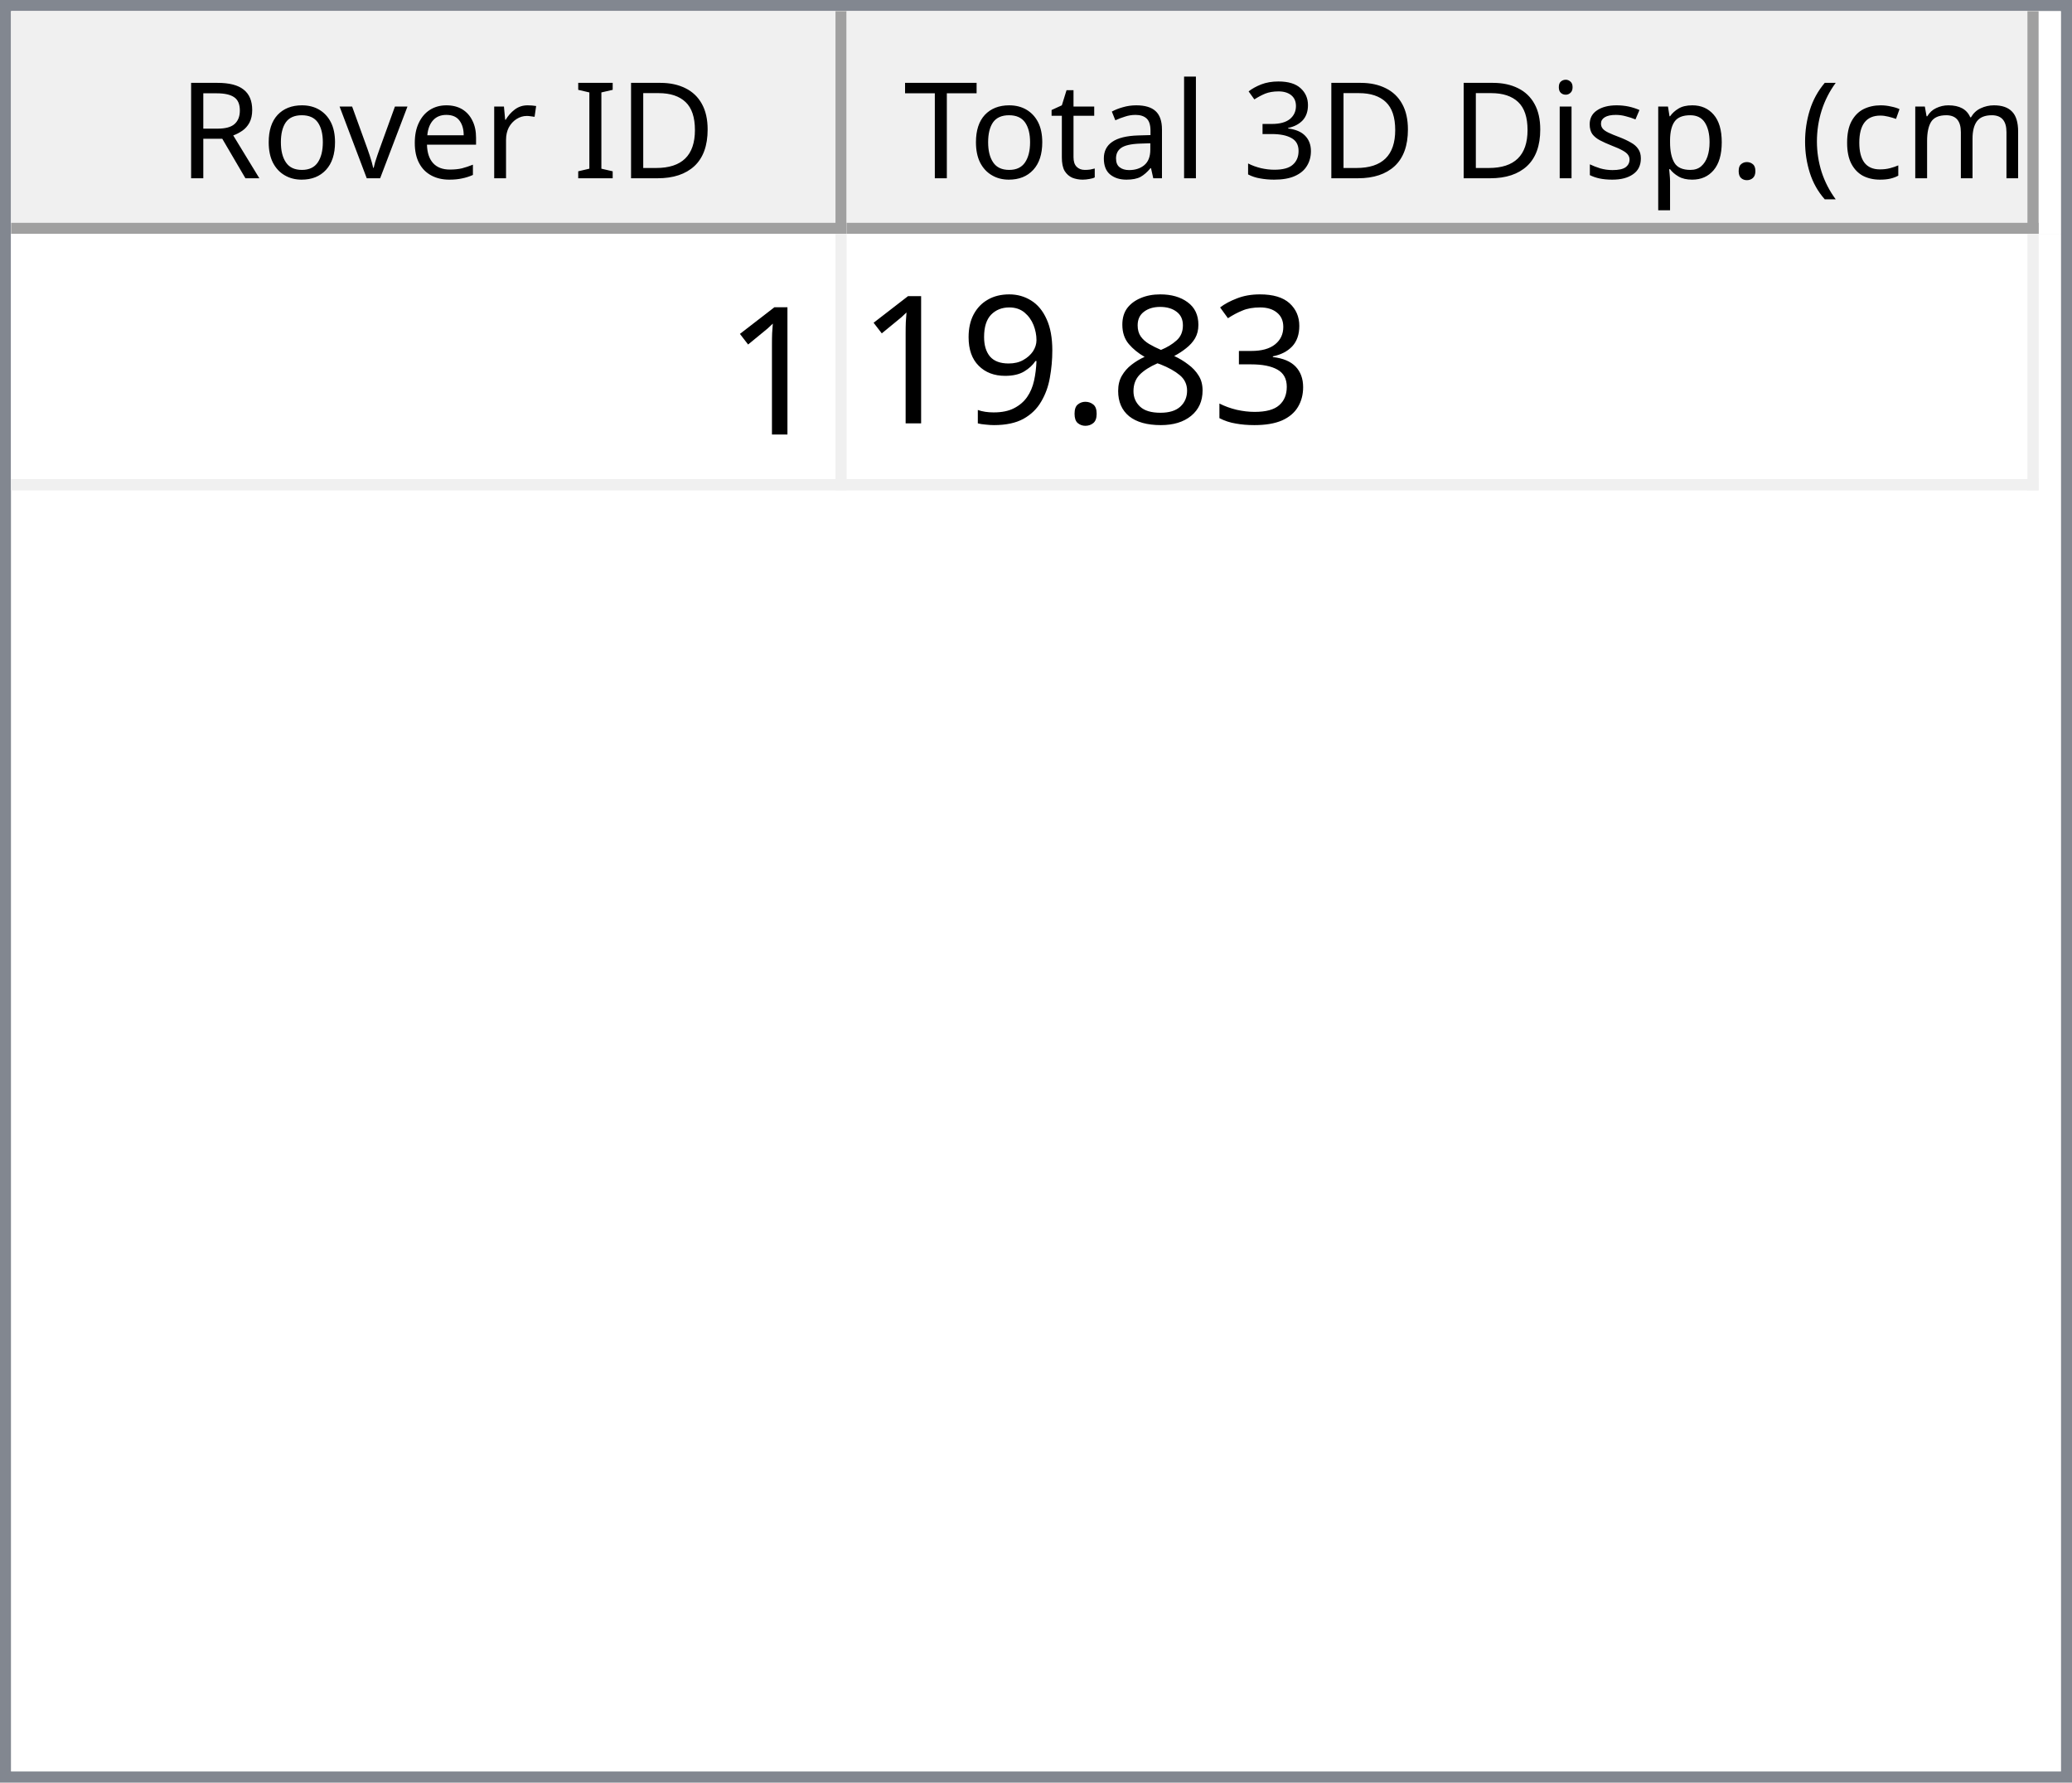
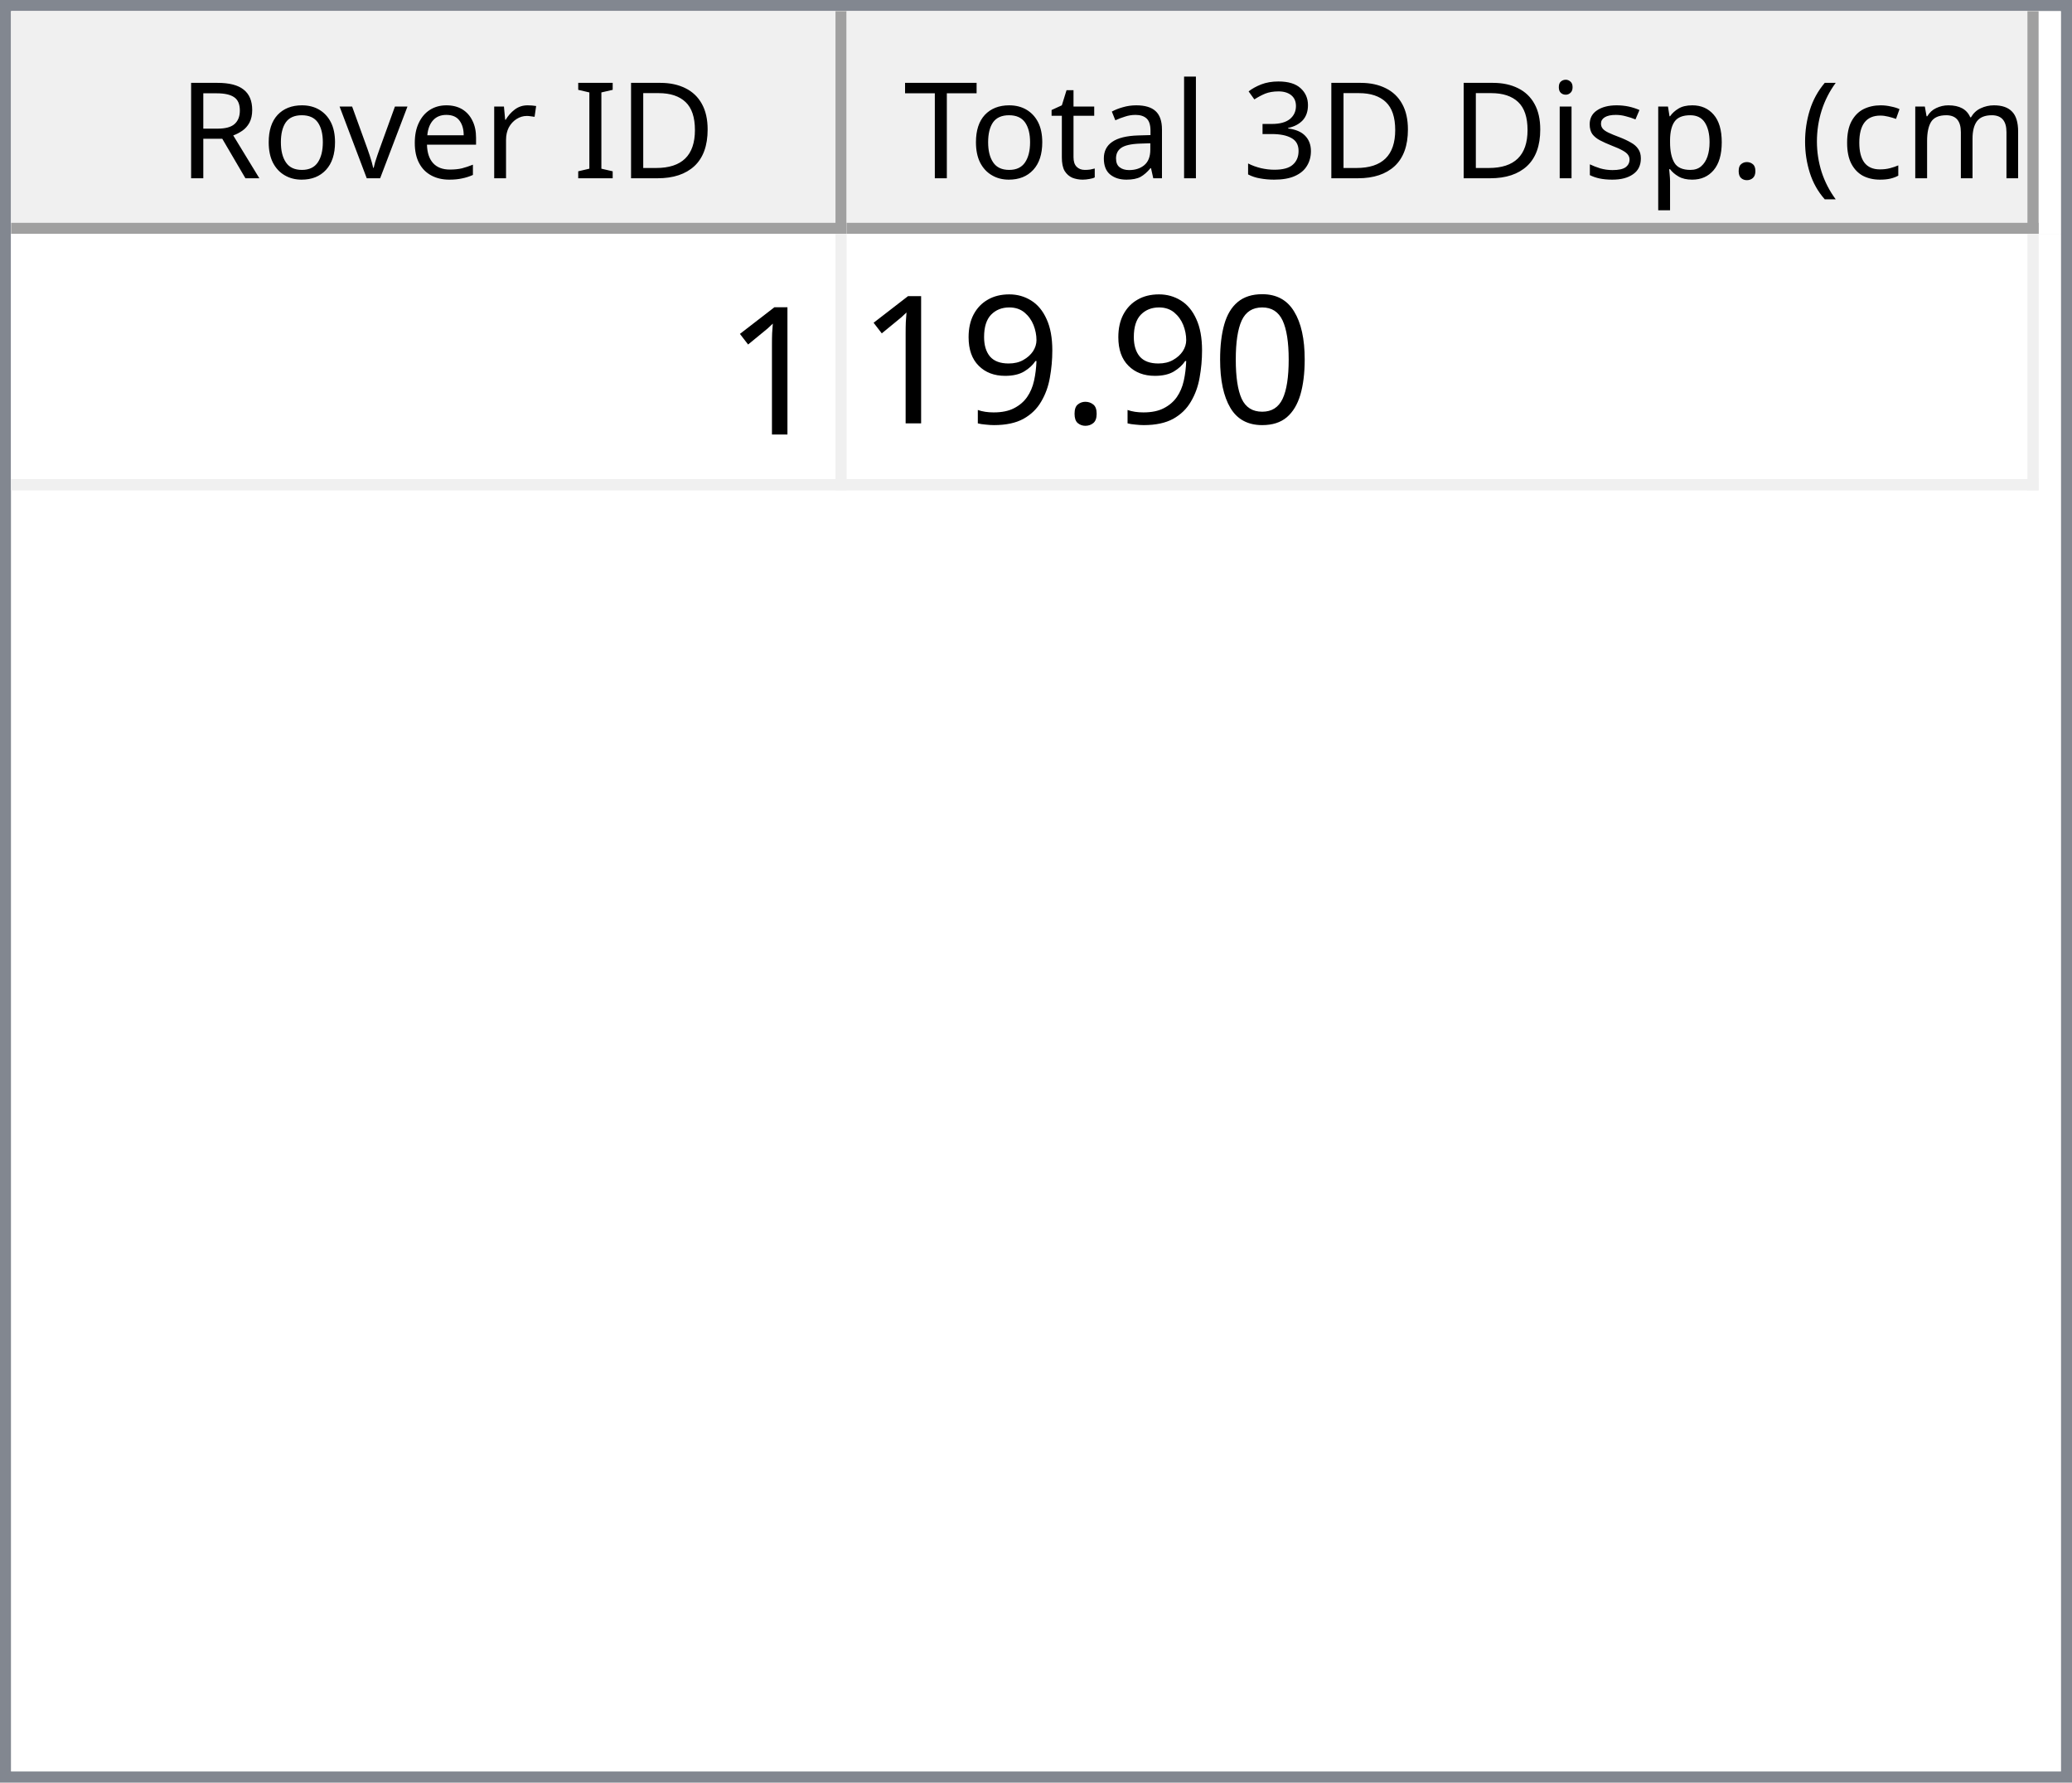
<svg xmlns="http://www.w3.org/2000/svg" style="fill-opacity:1; color-rendering:auto; color-interpolation:auto; text-rendering:auto; stroke:black; stroke-linecap:square; stroke-miterlimit:10; shape-rendering:auto; stroke-opacity:1; fill:black; stroke-dasharray:none; font-weight:normal; stroke-width:1; font-family:'Dialog'; font-style:normal; stroke-linejoin:miter; font-size:12px; stroke-dashoffset:0; image-rendering:auto;" width="186" height="160">
  <defs id="genericDefs" />
  <g>
    <defs id="defs1">
      <clipPath clipPathUnits="userSpaceOnUse" id="clipPath1">
        <path d="M0 0 L186 0 L186 160 L0 160 L0 0 Z" />
      </clipPath>
      <clipPath clipPathUnits="userSpaceOnUse" id="clipPath2">
        <path d="M0 0 L0 160 L186 160 L186 0 Z" />
      </clipPath>
      <clipPath clipPathUnits="userSpaceOnUse" id="clipPath3">
        <path d="M0 0 L0 20 L184 20 L184 0 Z" />
      </clipPath>
      <clipPath clipPathUnits="userSpaceOnUse" id="clipPath4">
        <path d="M0 0 L0 20 L75 20 L75 0 Z" />
      </clipPath>
      <clipPath clipPathUnits="userSpaceOnUse" id="clipPath5">
        <path d="M1 1 L1 19 L74 19 L74 1 Z" />
      </clipPath>
      <clipPath clipPathUnits="userSpaceOnUse" id="clipPath6">
        <path d="M0 0 L0 18 L73 18 L73 0 Z" />
      </clipPath>
      <clipPath clipPathUnits="userSpaceOnUse" id="clipPath7">
        <path d="M-0.5 -0.5 L-0.5 19.5 L74.5 19.5 L74.5 -0.5 Z" />
      </clipPath>
      <clipPath clipPathUnits="userSpaceOnUse" id="clipPath8">
        <path d="M0 0 L0 20 L107 20 L107 0 Z" />
      </clipPath>
      <clipPath clipPathUnits="userSpaceOnUse" id="clipPath9">
        <path d="M1 1 L1 19 L106 19 L106 1 Z" />
      </clipPath>
      <clipPath clipPathUnits="userSpaceOnUse" id="clipPath10">
        <path d="M0 0 L0 18 L105 18 L105 0 Z" />
      </clipPath>
      <clipPath clipPathUnits="userSpaceOnUse" id="clipPath11">
        <path d="M-0.5 -0.5 L-0.5 19.5 L106.5 19.5 L106.5 -0.5 Z" />
      </clipPath>
      <clipPath clipPathUnits="userSpaceOnUse" id="clipPath12">
        <path d="M0 0 L0 138 L184 138 L184 0 Z" />
      </clipPath>
      <clipPath clipPathUnits="userSpaceOnUse" id="clipPath13">
        <path d="M0 0 L0 23 L182 23 L182 0 Z" />
      </clipPath>
      <clipPath clipPathUnits="userSpaceOnUse" id="clipPath14">
        <path d="M-0.5 -0.5 L-0.5 22.5 L181.5 22.5 L181.5 -0.5 Z" />
      </clipPath>
      <clipPath clipPathUnits="userSpaceOnUse" id="clipPath15">
        <path d="M0 0 L0 22 L74 22 L74 0 Z" />
      </clipPath>
      <clipPath clipPathUnits="userSpaceOnUse" id="clipPath16">
        <path d="M0 0 L0 22 L106 22 L106 0 Z" />
      </clipPath>
      <font horiz-adv-x="64.551" id="font1">
        <font-face ascent="107.91" descent="25.098" units-per-em="100" style="font-style:normal; font-family:Segoe UI; font-weight:normal;" />
        <missing-glyph horiz-adv-x="64.551" d="M8.109 0 L8.109 68.266 L56.453 68.266 L56.453 0 L8.109 0 ZM15.328 7.234 L49.219 7.234 L49.219 61.031 L15.328 61.031 L15.328 7.234 Z" />
        <glyph unicode="D" horiz-adv-x="70.117" d="M9.188 0 L9.188 70.016 L28.516 70.016 Q65.531 70.016 65.531 35.891 Q65.531 19.672 55.25 9.836 Q44.969 0 27.734 0 L9.188 0 ZM17.391 62.594 L17.391 7.422 L27.828 7.422 Q41.609 7.422 49.273 14.797 Q56.938 22.172 56.938 35.688 Q56.938 62.594 28.328 62.594 L17.391 62.594 Z" />
        <glyph unicode="I" horiz-adv-x="26.611" d="M17.391 0 L9.188 0 L9.188 70.016 L17.391 70.016 L17.391 0 Z" />
        <glyph unicode=" " horiz-adv-x="27.393" d="" />
        <glyph unicode="r" horiz-adv-x="34.766" d="M34.188 41.891 Q32.078 43.5 28.125 43.5 Q23 43.5 19.555 38.672 Q16.109 33.844 16.109 25.484 L16.109 0 L8.109 0 L8.109 50 L16.109 50 L16.109 39.703 L16.312 39.703 Q18.016 44.969 21.531 47.922 Q25.047 50.875 29.391 50.875 Q32.516 50.875 34.188 50.203 L34.188 41.891 Z" />
        <glyph unicode="e" horiz-adv-x="52.295" d="M48.297 23 L12.984 23 Q13.188 14.656 17.484 10.109 Q21.781 5.562 29.297 5.562 Q37.75 5.562 44.828 11.141 L44.828 3.609 Q38.234 -1.172 27.391 -1.172 Q16.797 -1.172 10.742 5.641 Q4.688 12.453 4.688 24.812 Q4.688 36.469 11.305 43.82 Q17.922 51.172 27.734 51.172 Q37.547 51.172 42.922 44.828 Q48.297 38.484 48.297 27.203 L48.297 23 ZM40.094 29.781 Q40.047 36.719 36.75 40.578 Q33.453 44.438 27.594 44.438 Q21.922 44.438 17.969 40.383 Q14.016 36.328 13.094 29.781 L40.094 29.781 Z" />
        <glyph unicode="v" horiz-adv-x="47.9" d="M47.406 50 L27.484 0 L19.625 0 L0.688 50 L9.469 50 L22.172 13.672 Q23.578 9.672 23.922 6.688 L24.125 6.688 Q24.609 10.453 25.688 13.484 L38.969 50 L47.406 50 Z" />
        <glyph unicode="o" horiz-adv-x="58.594" d="M29 -1.172 Q17.922 -1.172 11.305 5.836 Q4.688 12.844 4.688 24.422 Q4.688 37.016 11.57 44.094 Q18.453 51.172 30.172 51.172 Q41.359 51.172 47.633 44.289 Q53.906 37.406 53.906 25.203 Q53.906 13.234 47.141 6.031 Q40.375 -1.172 29 -1.172 ZM29.594 44.438 Q21.875 44.438 17.383 39.188 Q12.891 33.938 12.891 24.703 Q12.891 15.828 17.43 10.695 Q21.969 5.562 29.594 5.562 Q37.359 5.562 41.531 10.594 Q45.703 15.625 45.703 24.906 Q45.703 34.281 41.531 39.359 Q37.359 44.438 29.594 44.438 Z" />
        <glyph unicode="R" horiz-adv-x="59.814" d="M59.375 0 L49.609 0 L37.891 19.625 Q36.281 22.359 34.766 24.289 Q33.25 26.219 31.664 27.438 Q30.078 28.656 28.25 29.219 Q26.422 29.781 24.125 29.781 L17.391 29.781 L17.391 0 L9.188 0 L9.188 70.016 L30.078 70.016 Q34.672 70.016 38.555 68.867 Q42.438 67.719 45.289 65.375 Q48.141 63.031 49.758 59.547 Q51.375 56.062 51.375 51.375 Q51.375 47.703 50.273 44.656 Q49.172 41.609 47.148 39.211 Q45.125 36.812 42.266 35.133 Q39.406 33.453 35.844 32.516 L35.844 32.328 Q37.594 31.547 38.891 30.547 Q40.188 29.547 41.359 28.18 Q42.531 26.812 43.68 25.078 Q44.828 23.344 46.234 21.047 L59.375 0 ZM17.391 62.594 L17.391 37.203 L28.516 37.203 Q31.594 37.203 34.203 38.133 Q36.812 39.062 38.719 40.797 Q40.625 42.531 41.703 45.047 Q42.781 47.562 42.781 50.688 Q42.781 56.297 39.141 59.445 Q35.5 62.594 28.609 62.594 L17.391 62.594 Z" />
        <glyph unicode=")" horiz-adv-x="30.176" d="M8.297 -15.922 L1.172 -15.922 Q16.406 2.344 16.406 26.812 Q16.406 51.469 1.078 70.016 L8.297 70.016 Q23.531 52.156 23.531 26.703 Q23.531 1.375 8.297 -15.922 Z" />
        <glyph unicode="m" horiz-adv-x="86.133" d="M79.109 0 L71.094 0 L71.094 28.719 Q71.094 37.016 68.531 40.727 Q65.969 44.438 59.906 44.438 Q54.781 44.438 51.195 39.75 Q47.609 35.062 47.609 28.516 L47.609 0 L39.594 0 L39.594 29.688 Q39.594 44.438 28.219 44.438 Q22.953 44.438 19.531 40.016 Q16.109 35.594 16.109 28.516 L16.109 0 L8.109 0 L8.109 50 L16.109 50 L16.109 42.094 L16.312 42.094 Q21.625 51.172 31.844 51.172 Q36.969 51.172 40.773 48.312 Q44.578 45.453 46 40.828 Q51.562 51.172 62.594 51.172 Q79.109 51.172 79.109 30.812 L79.109 0 Z" />
        <glyph unicode="c" horiz-adv-x="46.191" d="M42.188 2.297 Q36.422 -1.172 28.516 -1.172 Q17.828 -1.172 11.258 5.789 Q4.688 12.75 4.688 23.828 Q4.688 36.188 11.766 43.68 Q18.844 51.172 30.672 51.172 Q37.25 51.172 42.281 48.734 L42.281 40.531 Q36.719 44.438 30.375 44.438 Q22.703 44.438 17.797 38.945 Q12.891 33.453 12.891 24.516 Q12.891 15.719 17.508 10.641 Q22.125 5.562 29.891 5.562 Q36.422 5.562 42.188 9.906 L42.188 2.297 Z" />
        <glyph unicode="(" horiz-adv-x="30.176" d="M29.109 -15.922 L21.969 -15.922 Q6.844 1.375 6.844 26.703 Q6.844 52.156 21.969 70.016 L29.203 70.016 Q13.875 51.469 13.875 26.812 Q13.875 2.344 29.109 -15.922 Z" />
        <glyph unicode="." horiz-adv-x="21.68" d="M10.891 -1.078 Q8.641 -1.078 7.055 0.539 Q5.469 2.156 5.469 4.391 Q5.469 6.641 7.055 8.273 Q8.641 9.906 10.891 9.906 Q13.188 9.906 14.797 8.273 Q16.406 6.641 16.406 4.391 Q16.406 2.156 14.797 0.539 Q13.188 -1.078 10.891 -1.078 Z" />
        <glyph unicode="p" horiz-adv-x="58.789" d="M16.312 7.234 L16.109 7.234 L16.109 -23 L8.109 -23 L8.109 50 L16.109 50 L16.109 41.219 L16.312 41.219 Q22.219 51.172 33.594 51.172 Q43.266 51.172 48.688 44.461 Q54.109 37.75 54.109 26.469 Q54.109 13.922 48 6.375 Q41.891 -1.172 31.297 -1.172 Q21.578 -1.172 16.312 7.234 ZM16.109 27.391 L16.109 20.406 Q16.109 14.203 20.141 9.883 Q24.172 5.562 30.375 5.562 Q37.641 5.562 41.773 11.133 Q45.906 16.703 45.906 26.609 Q45.906 34.969 42.047 39.703 Q38.188 44.438 31.594 44.438 Q24.609 44.438 20.359 39.578 Q16.109 34.719 16.109 27.391 Z" />
        <glyph unicode="s" horiz-adv-x="42.432" d="M5.078 1.812 L5.078 10.406 Q11.625 5.562 19.484 5.562 Q30.031 5.562 30.031 12.594 Q30.031 14.594 29.125 15.992 Q28.219 17.391 26.68 18.461 Q25.141 19.531 23.07 20.383 Q21 21.234 18.609 22.172 Q15.281 23.484 12.766 24.828 Q10.25 26.172 8.57 27.859 Q6.891 29.547 6.031 31.695 Q5.172 33.844 5.172 36.719 Q5.172 40.234 6.789 42.945 Q8.406 45.656 11.086 47.484 Q13.766 49.312 17.211 50.242 Q20.656 51.172 24.312 51.172 Q30.812 51.172 35.938 48.922 L35.938 40.828 Q30.422 44.438 23.25 44.438 Q21 44.438 19.195 43.922 Q17.391 43.406 16.094 42.477 Q14.797 41.547 14.086 40.258 Q13.375 38.969 13.375 37.406 Q13.375 35.453 14.086 34.133 Q14.797 32.812 16.164 31.789 Q17.531 30.766 19.484 29.938 Q21.438 29.109 23.922 28.125 Q27.25 26.859 29.883 25.516 Q32.516 24.172 34.375 22.484 Q36.234 20.797 37.234 18.602 Q38.234 16.406 38.234 13.375 Q38.234 9.672 36.602 6.938 Q34.969 4.203 32.234 2.398 Q29.5 0.594 25.93 -0.289 Q22.359 -1.172 18.453 -1.172 Q10.75 -1.172 5.078 1.812 Z" />
        <glyph unicode="i" horiz-adv-x="24.219" d="M12.203 62.703 Q10.062 62.703 8.547 64.164 Q7.031 65.625 7.031 67.875 Q7.031 70.125 8.547 71.609 Q10.062 73.094 12.203 73.094 Q14.406 73.094 15.945 71.609 Q17.484 70.125 17.484 67.875 Q17.484 65.719 15.945 64.211 Q14.406 62.703 12.203 62.703 ZM16.109 0 L8.109 0 L8.109 50 L16.109 50 L16.109 0 Z" />
        <glyph unicode="3" horiz-adv-x="53.906" d="M46.531 19.828 Q46.531 15.094 44.75 11.211 Q42.969 7.328 39.719 4.57 Q36.469 1.812 31.93 0.297 Q27.391 -1.219 21.922 -1.219 Q11.922 -1.219 6 2.594 L6 11.188 Q13.094 5.609 22.219 5.609 Q25.875 5.609 28.828 6.539 Q31.781 7.469 33.906 9.227 Q36.031 10.984 37.18 13.477 Q38.328 15.969 38.328 19.094 Q38.328 32.812 18.797 32.812 L12.984 32.812 L12.984 39.594 L18.5 39.594 Q35.797 39.594 35.797 52.484 Q35.797 64.406 22.609 64.406 Q15.188 64.406 8.688 59.422 L8.688 67.188 Q15.375 71.188 24.609 71.188 Q29 71.188 32.57 69.969 Q36.141 68.75 38.68 66.555 Q41.219 64.359 42.609 61.281 Q44 58.203 44 54.5 Q44 40.672 30.031 36.719 L30.031 36.531 Q33.594 36.141 36.625 34.797 Q39.656 33.453 41.852 31.305 Q44.047 29.156 45.289 26.25 Q46.531 23.344 46.531 19.828 Z" />
        <glyph unicode="l" horiz-adv-x="24.219" d="M16.109 0 L8.109 0 L8.109 74.031 L16.109 74.031 L16.109 0 Z" />
        <glyph unicode="a" horiz-adv-x="50.879" d="M43.891 0 L35.891 0 L35.891 7.812 L35.688 7.812 Q30.469 -1.172 20.312 -1.172 Q12.844 -1.172 8.617 2.781 Q4.391 6.734 4.391 13.281 Q4.391 27.297 20.906 29.594 L35.891 31.688 Q35.891 44.438 25.594 44.438 Q16.547 44.438 9.281 38.281 L9.281 46.484 Q16.656 51.172 26.266 51.172 Q43.891 51.172 43.891 32.516 L43.891 0 ZM35.891 25.297 L23.828 23.641 Q18.266 22.859 15.43 20.875 Q12.594 18.891 12.594 13.875 Q12.594 10.203 15.211 7.883 Q17.828 5.562 22.172 5.562 Q28.125 5.562 32.008 9.742 Q35.891 13.922 35.891 20.312 L35.891 25.297 Z" />
        <glyph unicode="t" horiz-adv-x="33.887" d="M31.297 0.484 Q28.469 -1.078 23.828 -1.078 Q10.688 -1.078 10.688 13.578 L10.688 43.172 L2.094 43.172 L2.094 50 L10.688 50 L10.688 62.203 L18.703 64.797 L18.703 50 L31.297 50 L31.297 43.172 L18.703 43.172 L18.703 14.984 Q18.703 9.969 20.414 7.82 Q22.125 5.672 26.078 5.672 Q29.109 5.672 31.297 7.328 L31.297 0.484 Z" />
        <glyph unicode="T" horiz-adv-x="52.393" d="M50.594 62.594 L30.375 62.594 L30.375 0 L22.172 0 L22.172 62.594 L2 62.594 L2 70.016 L50.594 70.016 L50.594 62.594 Z" />
      </font>
      <font horiz-adv-x="75.0" id="font2">
        <font-face ascent="100.537" descent="21.973" units-per-em="100" style="font-style:normal; font-family:sans-serif; font-weight:normal;" />
        <missing-glyph horiz-adv-x="75.0" d="M12.5 0 L12.5 62.5 L62.5 62.5 L62.5 0 L12.5 0 ZM14.062 1.562 L60.938 1.562 L60.938 60.938 L14.062 60.938 L14.062 1.562 Z" />
        <glyph unicode="1" horiz-adv-x="55.615" d="M37.25 0 L28.469 0 L28.469 56 Q25.297 52.984 20.141 49.953 Q14.984 46.922 10.891 45.406 L10.891 53.906 Q18.266 57.375 23.781 62.305 Q29.297 67.234 31.594 71.875 L37.25 71.875 L37.25 0 Z" />
-         <glyph unicode="3" horiz-adv-x="55.615" d="M4.203 18.891 L12.984 20.062 Q14.5 12.594 18.141 9.297 Q21.781 6 27 6 Q33.203 6 37.477 10.297 Q41.75 14.594 41.75 20.953 Q41.75 27 37.797 30.93 Q33.844 34.859 27.734 34.859 Q25.25 34.859 21.531 33.891 L22.516 41.609 Q23.391 41.5 23.922 41.5 Q29.547 41.5 34.039 44.43 Q38.531 47.359 38.531 53.469 Q38.531 58.297 35.258 61.477 Q31.984 64.656 26.812 64.656 Q21.688 64.656 18.266 61.43 Q14.844 58.203 13.875 51.766 L5.078 53.328 Q6.688 62.156 12.398 67.016 Q18.109 71.875 26.609 71.875 Q32.469 71.875 37.398 69.359 Q42.328 66.844 44.945 62.5 Q47.562 58.156 47.562 53.266 Q47.562 48.641 45.07 44.828 Q42.578 41.016 37.703 38.766 Q44.047 37.312 47.562 32.695 Q51.078 28.078 51.078 21.141 Q51.078 11.766 44.242 5.25 Q37.406 -1.266 26.953 -1.266 Q17.531 -1.266 11.305 4.352 Q5.078 9.969 4.203 18.891 Z" />
-         <glyph unicode="8" horiz-adv-x="55.615" d="M17.672 38.812 Q12.203 40.828 9.57 44.539 Q6.938 48.25 6.938 53.422 Q6.938 61.234 12.555 66.555 Q18.172 71.875 27.484 71.875 Q36.859 71.875 42.578 66.43 Q48.297 60.984 48.297 53.172 Q48.297 48.188 45.68 44.508 Q43.062 40.828 37.75 38.812 Q44.344 36.672 47.781 31.883 Q51.219 27.094 51.219 20.453 Q51.219 11.281 44.727 5.031 Q38.234 -1.219 27.641 -1.219 Q17.047 -1.219 10.547 5.055 Q4.047 11.328 4.047 20.703 Q4.047 27.688 7.594 32.398 Q11.141 37.109 17.672 38.812 ZM15.922 53.719 Q15.922 48.641 19.195 45.414 Q22.469 42.188 27.688 42.188 Q32.766 42.188 36.016 45.383 Q39.266 48.578 39.266 53.219 Q39.266 58.062 35.914 61.359 Q32.562 64.656 27.594 64.656 Q22.562 64.656 19.242 61.43 Q15.922 58.203 15.922 53.719 ZM13.094 20.656 Q13.094 16.891 14.875 13.375 Q16.656 9.859 20.172 7.93 Q23.688 6 27.734 6 Q34.031 6 38.133 10.055 Q42.234 14.109 42.234 20.359 Q42.234 26.703 38.016 30.859 Q33.797 35.016 27.438 35.016 Q21.234 35.016 17.164 30.914 Q13.094 26.812 13.094 20.656 Z" />
+         <glyph unicode="0" horiz-adv-x="55.615" d="M4.156 35.297 Q4.156 48 6.766 55.742 Q9.375 63.484 14.523 67.68 Q19.672 71.875 27.484 71.875 Q33.25 71.875 37.594 69.555 Q41.938 67.234 44.773 62.867 Q47.609 58.5 49.219 52.227 Q50.828 45.953 50.828 35.297 Q50.828 22.703 48.242 14.969 Q45.656 7.234 40.508 3.008 Q35.359 -1.219 27.484 -1.219 Q17.141 -1.219 11.234 6.203 Q4.156 15.141 4.156 35.297 ZM13.188 35.297 Q13.188 17.672 17.312 11.836 Q21.438 6 27.484 6 Q33.547 6 37.672 11.859 Q41.797 17.719 41.797 35.297 Q41.797 52.984 37.672 58.789 Q33.547 64.594 27.391 64.594 Q21.344 64.594 17.719 59.469 Q13.188 52.938 13.188 35.297 Z" />
        <glyph unicode="." horiz-adv-x="27.783" d="M9.078 0 L9.078 10.016 L19.094 10.016 L19.094 0 L9.078 0 Z" />
        <glyph unicode="9" horiz-adv-x="55.615" d="M5.469 16.547 L13.922 17.328 Q14.984 11.375 18.016 8.688 Q21.047 6 25.781 6 Q29.828 6 32.883 7.859 Q35.938 9.719 37.891 12.82 Q39.844 15.922 41.164 21.195 Q42.484 26.469 42.484 31.938 Q42.484 32.516 42.438 33.688 Q39.797 29.5 35.234 26.883 Q30.672 24.266 25.344 24.266 Q16.453 24.266 10.305 30.711 Q4.156 37.156 4.156 47.703 Q4.156 58.594 10.578 65.234 Q17 71.875 26.656 71.875 Q33.641 71.875 39.43 68.117 Q45.219 64.359 48.219 57.398 Q51.219 50.438 51.219 37.25 Q51.219 23.531 48.242 15.406 Q45.266 7.281 39.383 3.031 Q33.5 -1.219 25.594 -1.219 Q17.188 -1.219 11.867 3.445 Q6.547 8.109 5.469 16.547 ZM41.453 48.141 Q41.453 55.719 37.43 60.156 Q33.406 64.594 27.734 64.594 Q21.875 64.594 17.531 59.812 Q13.188 55.031 13.188 47.406 Q13.188 40.578 17.312 36.305 Q21.438 32.031 27.484 32.031 Q33.594 32.031 37.523 36.305 Q41.453 40.578 41.453 48.141 Z" />
      </font>
    </defs>
    <g style="fill:white; stroke:white;">
      <rect x="0" y="0" width="186" style="clip-path:url(#clipPath1); stroke:none;" height="160" />
    </g>
    <g style="fill:white; text-rendering:optimizeSpeed; color-rendering:optimizeSpeed; image-rendering:optimizeSpeed; shape-rendering:crispEdges; stroke:white; color-interpolation:sRGB;">
      <rect x="0" width="186" height="160" y="0" style="stroke:none;" />
      <path style="stroke:none;" d="M0 160 L186 160 L186 0 L0 0 Z" />
    </g>
    <g style="fill:rgb(240,240,240); font-family:'Segoe UI'; stroke:rgb(240,240,240);">
      <rect x="0" y="0" width="186" style="clip-path:url(#clipPath2); stroke:none;" height="160" />
    </g>
    <g style="fill:rgb(130,135,144); font-family:'Segoe UI'; stroke:rgb(130,135,144);">
      <path d="M0 0 L186 0 L186 160 L0 160 L0 0 ZM1 1 L185 1 L185 159 L1 159 L1 1 Z" style="fill-rule:evenodd; clip-path:url(#clipPath2); stroke:none;" />
    </g>
    <g style="fill:white; font-family:'Segoe UI'; stroke:white;" transform="translate(1,1)">
      <rect x="0" y="0" width="184" style="clip-path:url(#clipPath3); stroke:none;" height="20" />
    </g>
    <g style="fill:rgb(240,240,240); font-family:'Segoe UI'; stroke:rgb(240,240,240);" transform="translate(1,1)">
      <rect x="0" y="0" width="75" style="clip-path:url(#clipPath4); stroke:none;" height="20" />
    </g>
    <g style="font-family:'Segoe UI';" transform="translate(2,2)">
      <text x="14" xml:space="preserve" y="14" style="clip-path:url(#clipPath6); stroke:none;">Rover ID</text>
    </g>
    <g style="fill:rgb(160,160,160); font-family:'Segoe UI'; stroke:rgb(160,160,160); stroke-linejoin:bevel;" transform="translate(1.5,1.5)">
      <line x1="74" x2="74" y1="0" style="fill:none; clip-path:url(#clipPath7);" y2="19" />
    </g>
    <g style="fill:rgb(160,160,160); font-family:'Segoe UI'; stroke:rgb(160,160,160); stroke-linejoin:bevel;" transform="matrix(1,0,0,1,1,1) translate(0.5,0.5)">
      <line x1="0" x2="74" y1="19" style="fill:none; clip-path:url(#clipPath7);" y2="19" />
    </g>
    <g style="fill:rgb(240,240,240); font-family:'Segoe UI'; stroke:rgb(240,240,240);" transform="translate(76,1)">
      <rect x="0" y="0" width="107" style="clip-path:url(#clipPath8); stroke:none;" height="20" />
    </g>
    <g style="font-family:'Segoe UI';" transform="translate(77,2)">
      <text x="1" xml:space="preserve" y="14" style="clip-path:url(#clipPath10); stroke:none;"> Total 3D Disp. (cm)</text>
    </g>
    <g style="fill:rgb(160,160,160); font-family:'Segoe UI'; stroke:rgb(160,160,160); stroke-linejoin:bevel;" transform="translate(76.5,1.5)">
      <line x1="106" x2="106" y1="0" style="fill:none; clip-path:url(#clipPath11);" y2="19" />
    </g>
    <g style="fill:rgb(160,160,160); font-family:'Segoe UI'; stroke:rgb(160,160,160); stroke-linejoin:bevel;" transform="matrix(1,0,0,1,76,1) translate(0.5,0.5)">
      <line x1="0" x2="106" y1="19" style="fill:none; clip-path:url(#clipPath11);" y2="19" />
    </g>
    <g style="fill:white; font-family:'Segoe UI'; stroke:white;" transform="translate(1,21)">
      <rect x="0" y="0" width="184" style="clip-path:url(#clipPath12); stroke:none;" height="138" />
    </g>
    <g style="fill:rgb(240,240,240); font-size:16px; font-family:sans-serif; stroke:rgb(240,240,240);" transform="translate(1,21)">
      <rect x="0" y="0" width="182" style="clip-path:url(#clipPath13); stroke:none;" height="23" />
      <line transform="translate(0.5,0.5)" x1="0" x2="181" y1="22" style="clip-path:url(#clipPath14); fill:none; stroke-linejoin:bevel;" y2="22" />
    </g>
    <g transform="matrix(1,0,0,1,1,21) translate(0.5,0.5)" style="fill:rgb(240,240,240); font-size:16px; font-family:sans-serif; stroke:rgb(240,240,240); stroke-linejoin:bevel;">
      <line x1="74" x2="74" y1="0" style="fill:none; clip-path:url(#clipPath14);" y2="22" />
    </g>
    <g transform="matrix(1,0,0,1,1,21) translate(0.5,0.5)" style="fill:rgb(240,240,240); font-size:16px; font-family:sans-serif; stroke:rgb(240,240,240); stroke-linejoin:bevel;">
      <line x1="181" x2="181" y1="0" style="fill:none; clip-path:url(#clipPath14);" y2="22" />
    </g>
    <g style="fill:white; font-size:16px; font-family:sans-serif; stroke:white;" transform="matrix(1,0,0,1,1,21)">
      <rect x="0" y="0" width="74" style="clip-path:url(#clipPath15); stroke:none;" height="22" />
      <text x="64" y="18" style="fill:black; clip-path:url(#clipPath15); stroke:none;" xml:space="preserve">1</text>
    </g>
    <g style="fill:white; font-size:16px; font-family:sans-serif; stroke:white;" transform="matrix(1,0,0,1,1,21) translate(75,0)">
      <rect x="0" y="0" width="106" style="clip-path:url(#clipPath16); stroke:none;" height="22" />
-       <text x="1" y="17" style="fill:black; clip-path:url(#clipPath16); stroke:none;" xml:space="preserve">19.83</text>
+       <text x="1" y="17" style="fill:black; clip-path:url(#clipPath16); stroke:none;" xml:space="preserve">19.90</text>
    </g>
  </g>
</svg>
